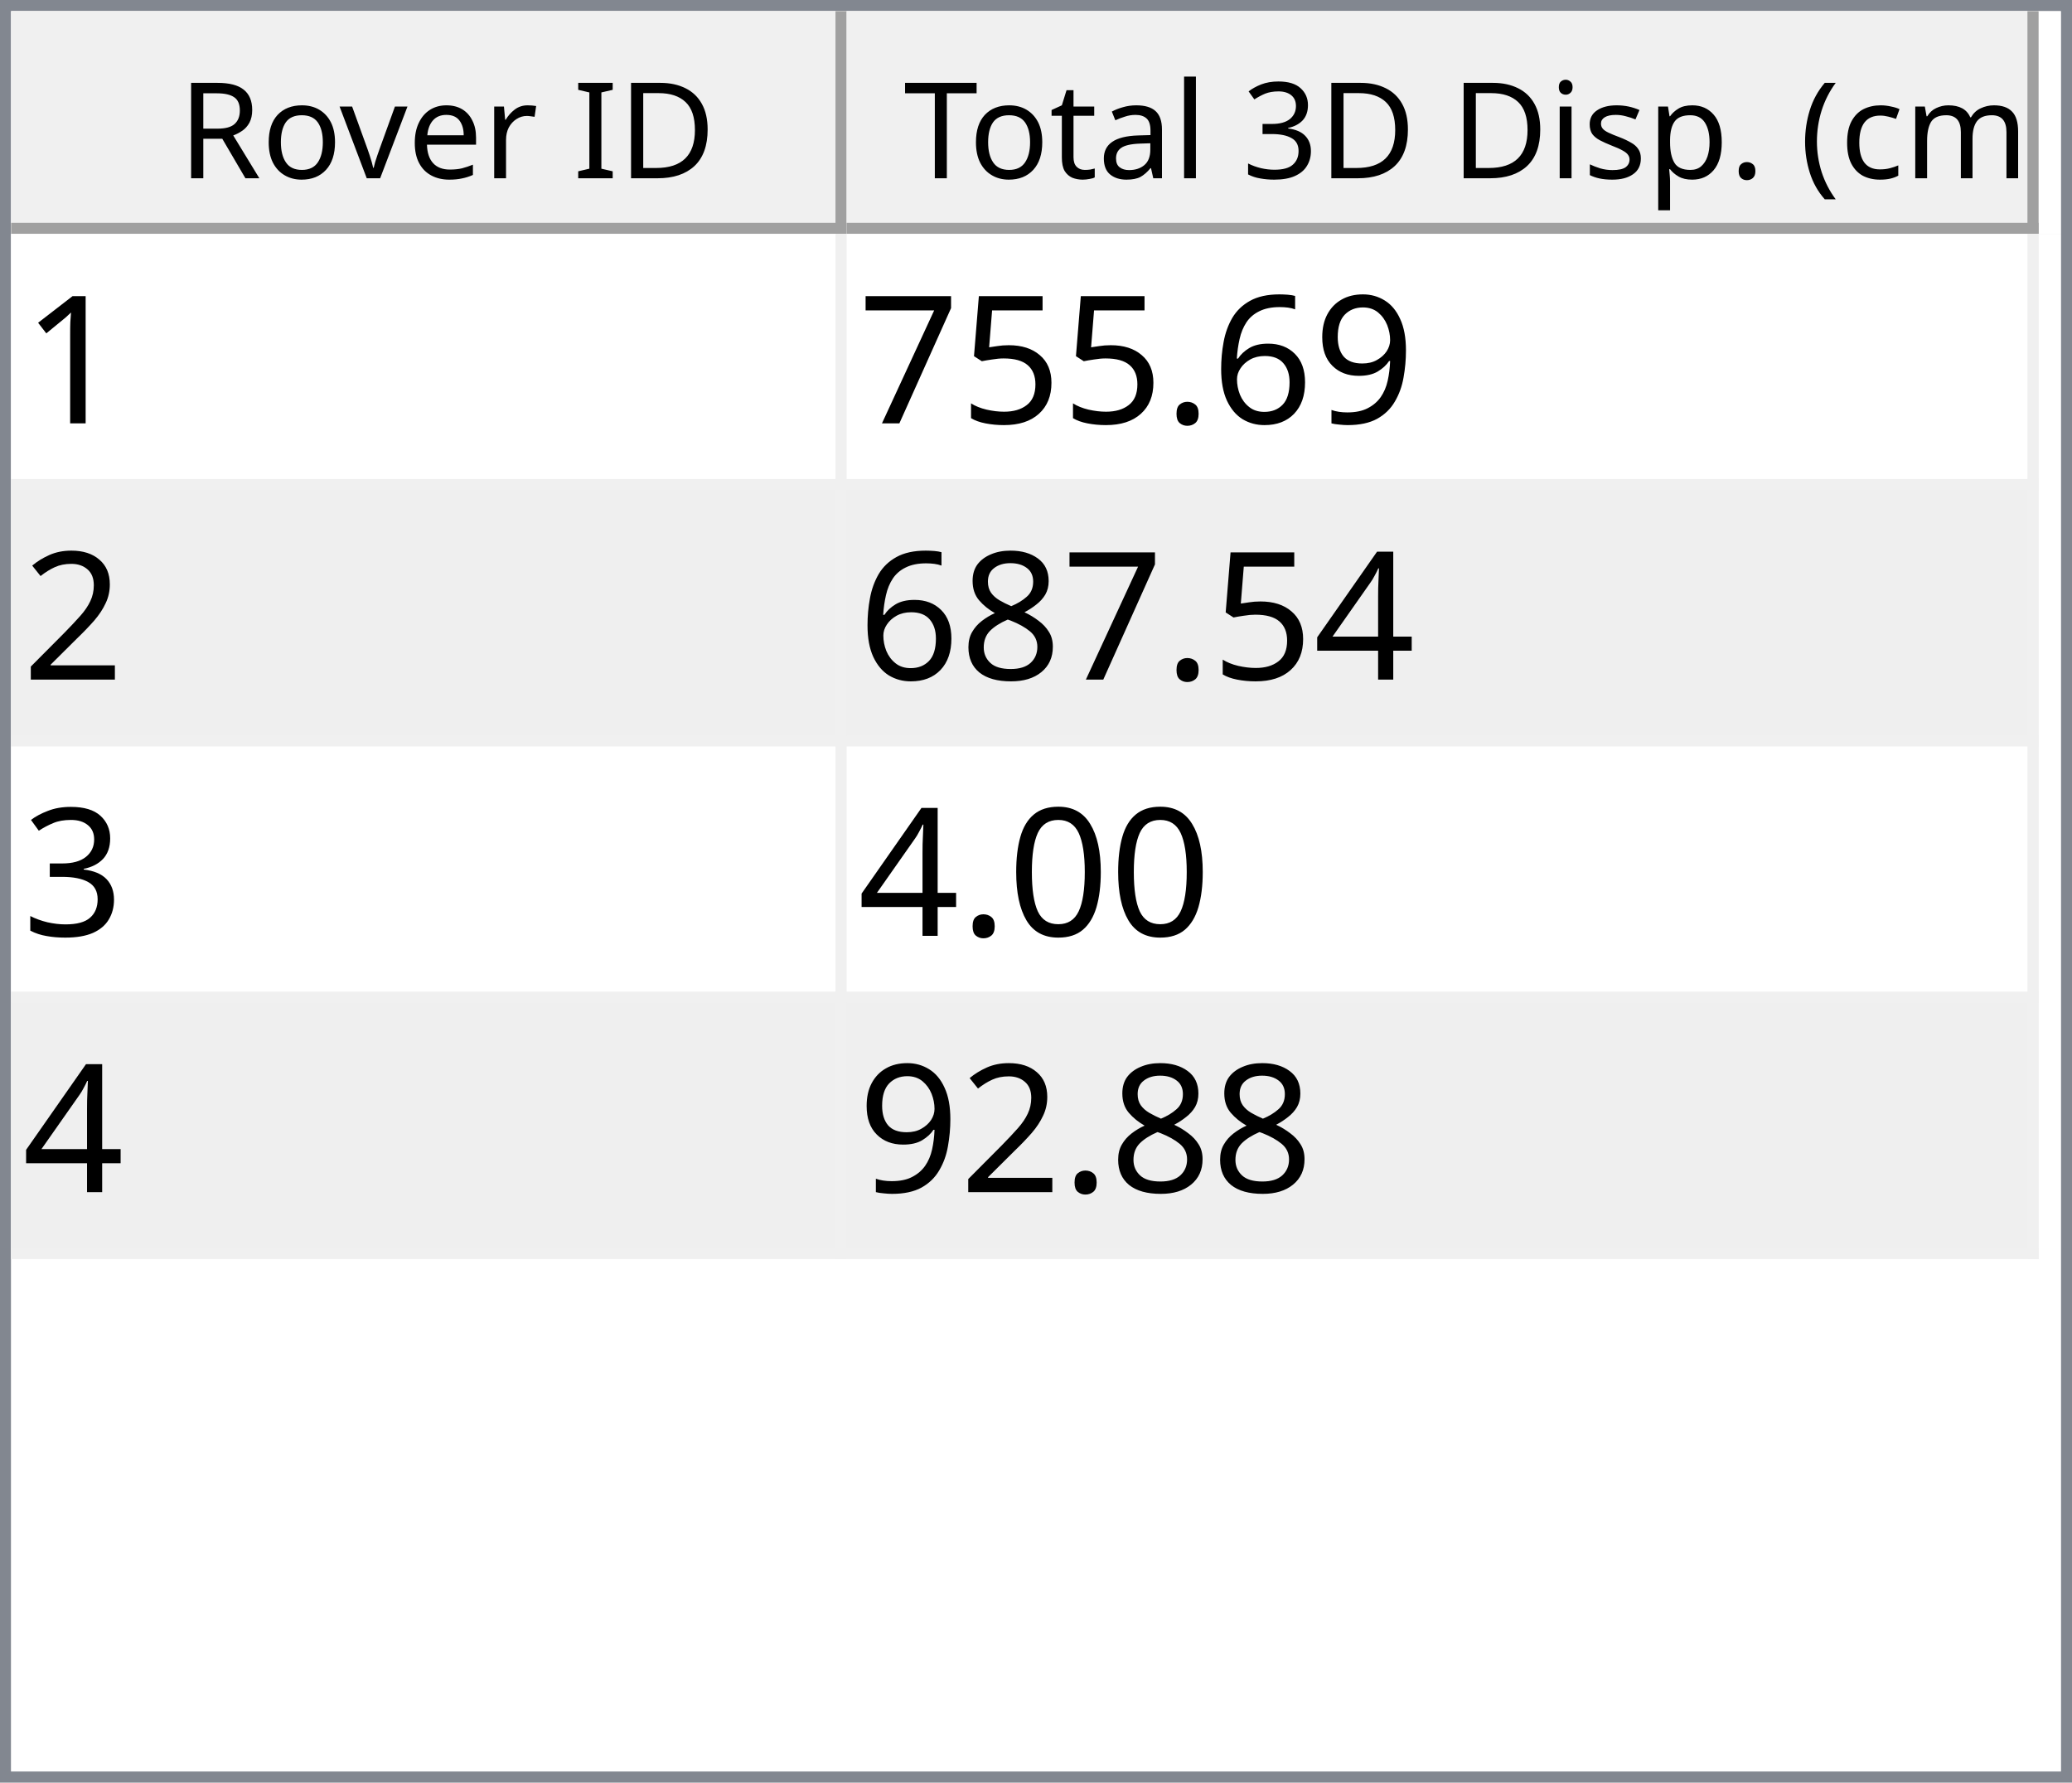
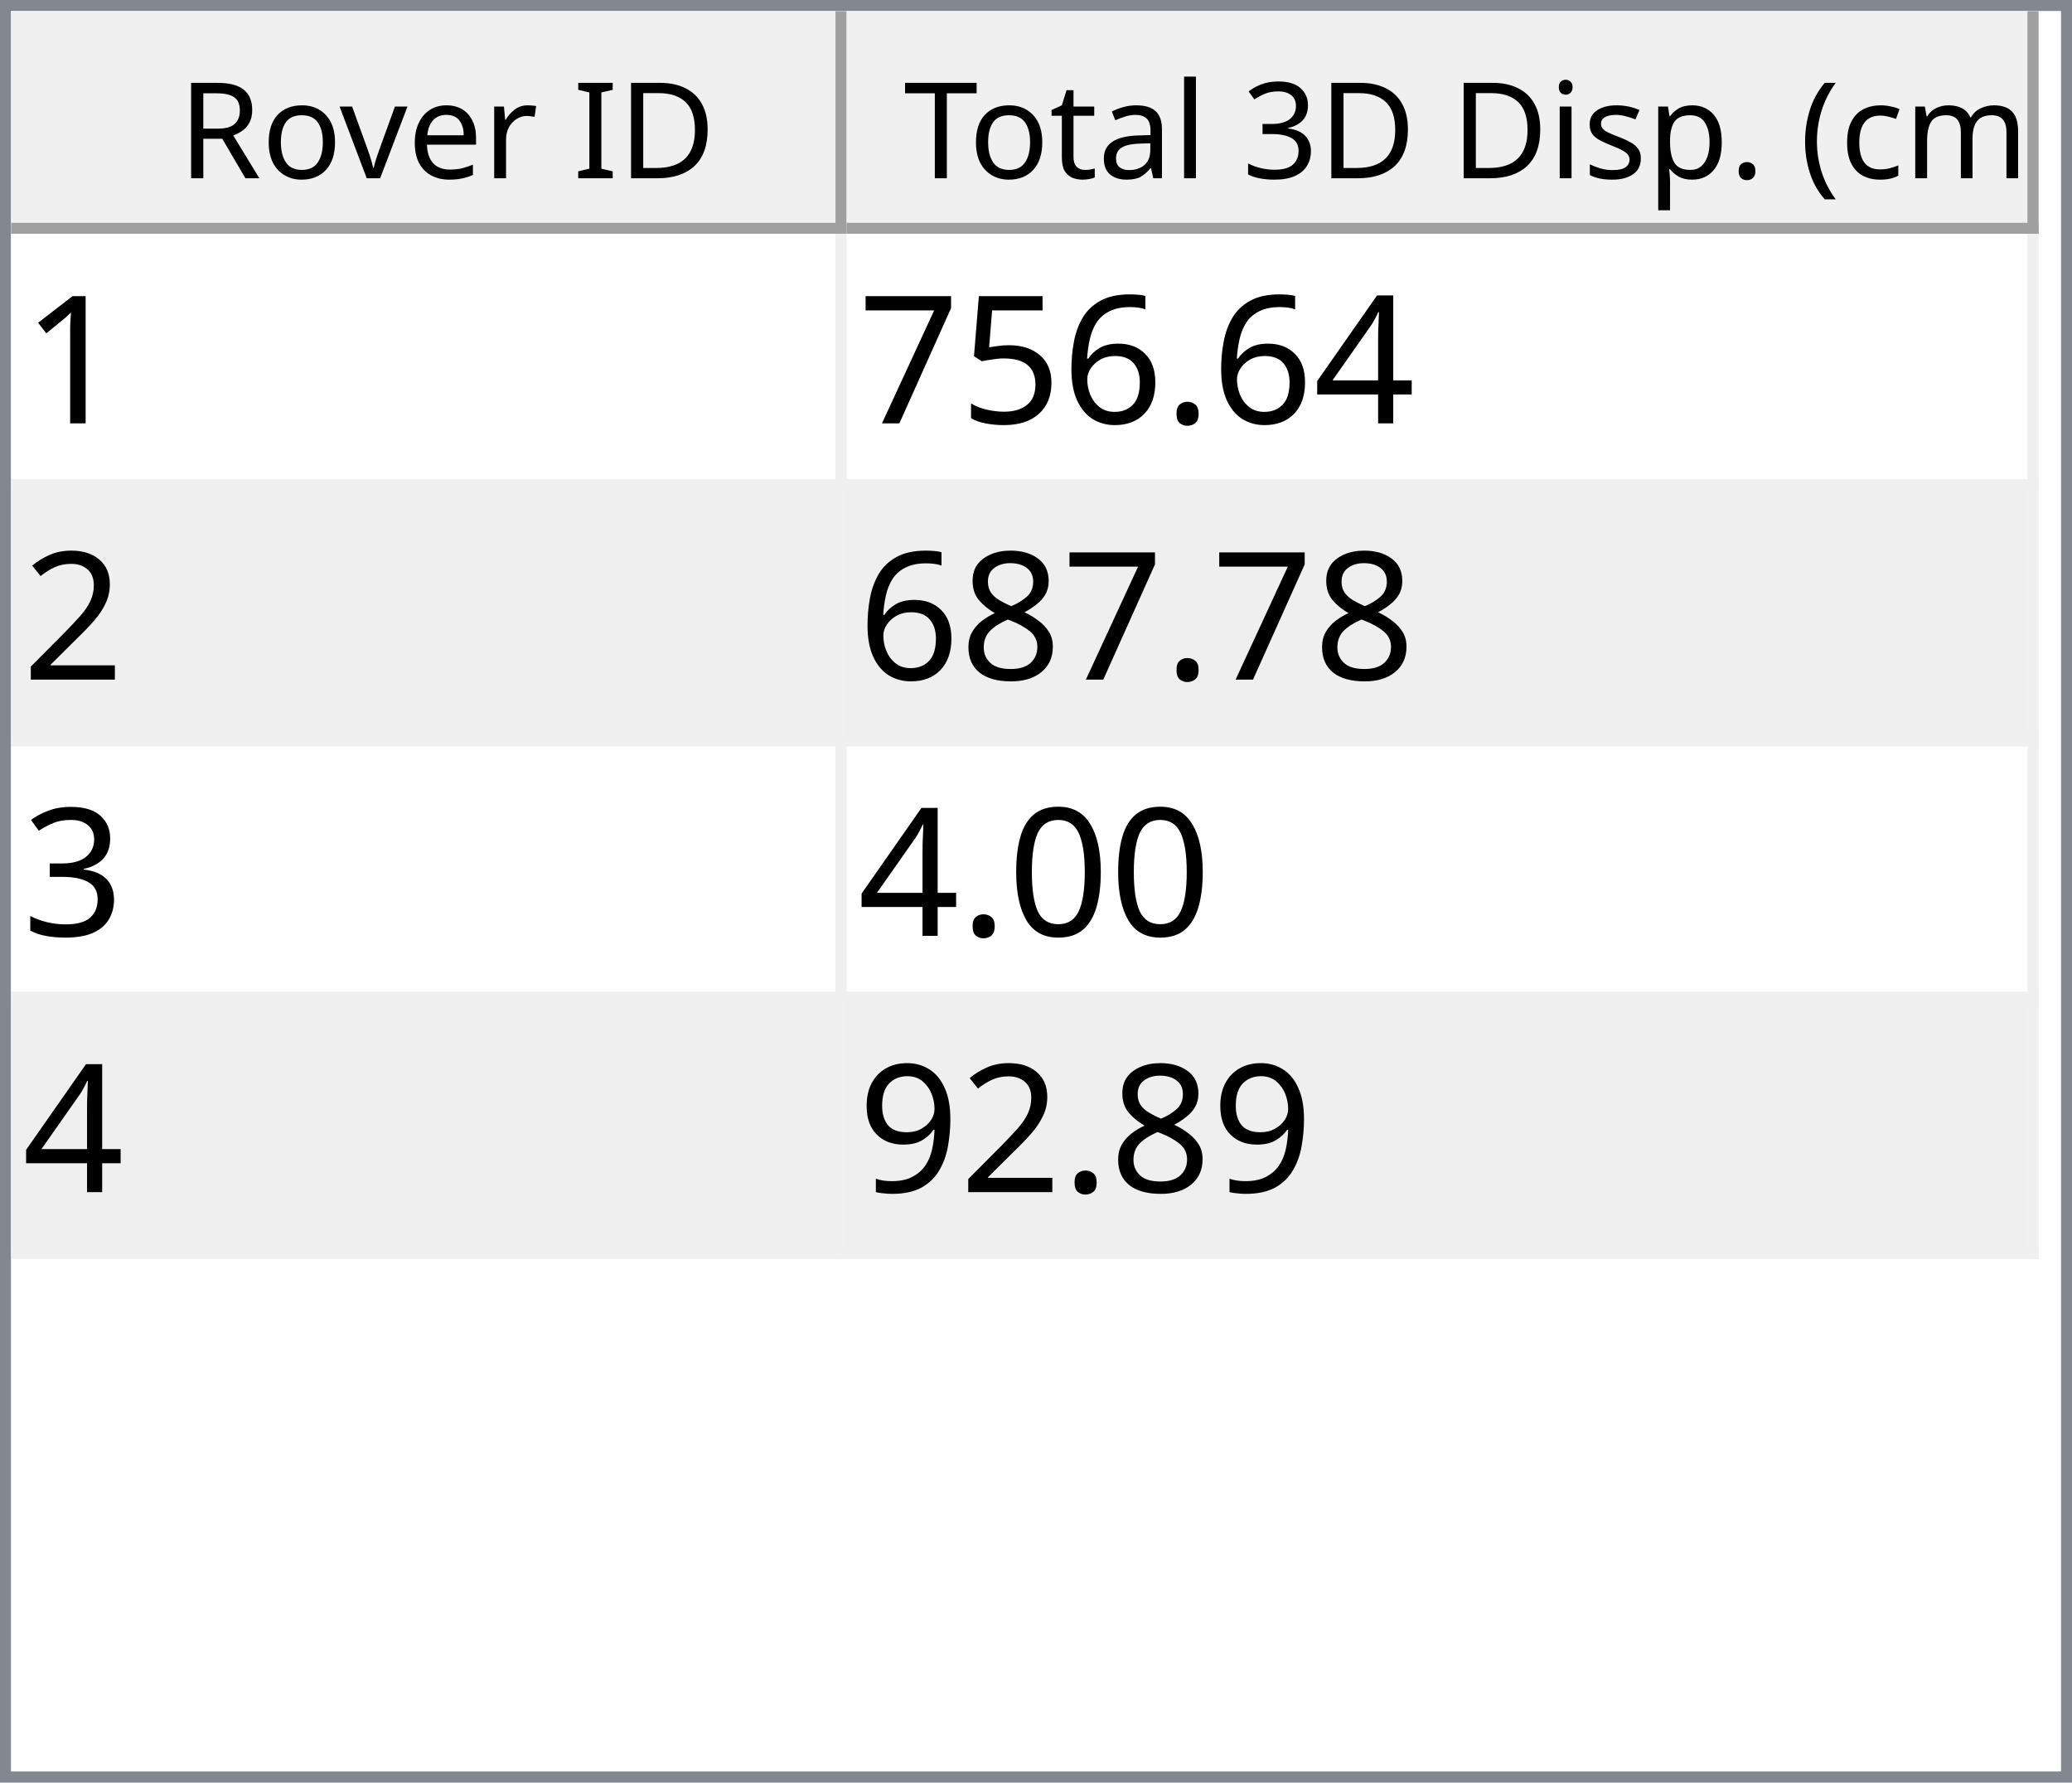
<svg xmlns="http://www.w3.org/2000/svg" style="fill-opacity:1; color-rendering:auto; color-interpolation:auto; text-rendering:auto; stroke:black; stroke-linecap:square; stroke-miterlimit:10; shape-rendering:auto; stroke-opacity:1; fill:black; stroke-dasharray:none; font-weight:normal; stroke-width:1; font-family:'Dialog'; font-style:normal; stroke-linejoin:miter; font-size:12px; stroke-dashoffset:0; image-rendering:auto;" width="186" height="160">
  <defs id="genericDefs" />
  <g>
    <defs id="defs1">
      <clipPath clipPathUnits="userSpaceOnUse" id="clipPath1">
        <path d="M0 0 L186 0 L186 160 L0 160 L0 0 Z" />
      </clipPath>
      <clipPath clipPathUnits="userSpaceOnUse" id="clipPath2">
        <path d="M0 0 L0 160 L186 160 L186 0 Z" />
      </clipPath>
      <clipPath clipPathUnits="userSpaceOnUse" id="clipPath3">
        <path d="M0 0 L0 20 L184 20 L184 0 Z" />
      </clipPath>
      <clipPath clipPathUnits="userSpaceOnUse" id="clipPath4">
        <path d="M0 0 L0 20 L75 20 L75 0 Z" />
      </clipPath>
      <clipPath clipPathUnits="userSpaceOnUse" id="clipPath5">
        <path d="M1 1 L1 19 L74 19 L74 1 Z" />
      </clipPath>
      <clipPath clipPathUnits="userSpaceOnUse" id="clipPath6">
        <path d="M0 0 L0 18 L73 18 L73 0 Z" />
      </clipPath>
      <clipPath clipPathUnits="userSpaceOnUse" id="clipPath7">
        <path d="M-0.5 -0.5 L-0.5 19.5 L74.5 19.5 L74.5 -0.5 Z" />
      </clipPath>
      <clipPath clipPathUnits="userSpaceOnUse" id="clipPath8">
        <path d="M0 0 L0 20 L107 20 L107 0 Z" />
      </clipPath>
      <clipPath clipPathUnits="userSpaceOnUse" id="clipPath9">
        <path d="M1 1 L1 19 L106 19 L106 1 Z" />
      </clipPath>
      <clipPath clipPathUnits="userSpaceOnUse" id="clipPath10">
        <path d="M0 0 L0 18 L105 18 L105 0 Z" />
      </clipPath>
      <clipPath clipPathUnits="userSpaceOnUse" id="clipPath11">
        <path d="M-0.5 -0.5 L-0.5 19.5 L106.5 19.5 L106.5 -0.5 Z" />
      </clipPath>
      <clipPath clipPathUnits="userSpaceOnUse" id="clipPath12">
        <path d="M0 0 L0 138 L184 138 L184 0 Z" />
      </clipPath>
      <clipPath clipPathUnits="userSpaceOnUse" id="clipPath13">
        <path d="M0 0 L0 92 L182 92 L182 0 Z" />
      </clipPath>
      <clipPath clipPathUnits="userSpaceOnUse" id="clipPath14">
        <path d="M-0.5 -0.5 L-0.5 91.5 L181.5 91.5 L181.5 -0.5 Z" />
      </clipPath>
      <clipPath clipPathUnits="userSpaceOnUse" id="clipPath15">
        <path d="M0 0 L0 22 L74 22 L74 0 Z" />
      </clipPath>
      <clipPath clipPathUnits="userSpaceOnUse" id="clipPath16">
        <path d="M0 0 L0 22 L106 22 L106 0 Z" />
      </clipPath>
      <font horiz-adv-x="64.551" id="font1">
        <font-face ascent="107.91" descent="25.098" units-per-em="100" style="font-style:normal; font-family:Segoe UI; font-weight:normal;" />
        <missing-glyph horiz-adv-x="64.551" d="M8.109 0 L8.109 68.266 L56.453 68.266 L56.453 0 L8.109 0 ZM15.328 7.234 L49.219 7.234 L49.219 61.031 L15.328 61.031 L15.328 7.234 Z" />
        <glyph unicode="D" horiz-adv-x="70.117" d="M9.188 0 L9.188 70.016 L28.516 70.016 Q65.531 70.016 65.531 35.891 Q65.531 19.672 55.25 9.836 Q44.969 0 27.734 0 L9.188 0 ZM17.391 62.594 L17.391 7.422 L27.828 7.422 Q41.609 7.422 49.273 14.797 Q56.938 22.172 56.938 35.688 Q56.938 62.594 28.328 62.594 L17.391 62.594 Z" />
        <glyph unicode="I" horiz-adv-x="26.611" d="M17.391 0 L9.188 0 L9.188 70.016 L17.391 70.016 L17.391 0 Z" />
        <glyph unicode=" " horiz-adv-x="27.393" d="" />
        <glyph unicode="r" horiz-adv-x="34.766" d="M34.188 41.891 Q32.078 43.5 28.125 43.5 Q23 43.5 19.555 38.672 Q16.109 33.844 16.109 25.484 L16.109 0 L8.109 0 L8.109 50 L16.109 50 L16.109 39.703 L16.312 39.703 Q18.016 44.969 21.531 47.922 Q25.047 50.875 29.391 50.875 Q32.516 50.875 34.188 50.203 L34.188 41.891 Z" />
        <glyph unicode="e" horiz-adv-x="52.295" d="M48.297 23 L12.984 23 Q13.188 14.656 17.484 10.109 Q21.781 5.562 29.297 5.562 Q37.75 5.562 44.828 11.141 L44.828 3.609 Q38.234 -1.172 27.391 -1.172 Q16.797 -1.172 10.742 5.641 Q4.688 12.453 4.688 24.812 Q4.688 36.469 11.305 43.82 Q17.922 51.172 27.734 51.172 Q37.547 51.172 42.922 44.828 Q48.297 38.484 48.297 27.203 L48.297 23 ZM40.094 29.781 Q40.047 36.719 36.75 40.578 Q33.453 44.438 27.594 44.438 Q21.922 44.438 17.969 40.383 Q14.016 36.328 13.094 29.781 L40.094 29.781 Z" />
        <glyph unicode="v" horiz-adv-x="47.9" d="M47.406 50 L27.484 0 L19.625 0 L0.688 50 L9.469 50 L22.172 13.672 Q23.578 9.672 23.922 6.688 L24.125 6.688 Q24.609 10.453 25.688 13.484 L38.969 50 L47.406 50 Z" />
        <glyph unicode="o" horiz-adv-x="58.594" d="M29 -1.172 Q17.922 -1.172 11.305 5.836 Q4.688 12.844 4.688 24.422 Q4.688 37.016 11.57 44.094 Q18.453 51.172 30.172 51.172 Q41.359 51.172 47.633 44.289 Q53.906 37.406 53.906 25.203 Q53.906 13.234 47.141 6.031 Q40.375 -1.172 29 -1.172 ZM29.594 44.438 Q21.875 44.438 17.383 39.188 Q12.891 33.938 12.891 24.703 Q12.891 15.828 17.43 10.695 Q21.969 5.562 29.594 5.562 Q37.359 5.562 41.531 10.594 Q45.703 15.625 45.703 24.906 Q45.703 34.281 41.531 39.359 Q37.359 44.438 29.594 44.438 Z" />
        <glyph unicode="R" horiz-adv-x="59.814" d="M59.375 0 L49.609 0 L37.891 19.625 Q36.281 22.359 34.766 24.289 Q33.25 26.219 31.664 27.438 Q30.078 28.656 28.25 29.219 Q26.422 29.781 24.125 29.781 L17.391 29.781 L17.391 0 L9.188 0 L9.188 70.016 L30.078 70.016 Q34.672 70.016 38.555 68.867 Q42.438 67.719 45.289 65.375 Q48.141 63.031 49.758 59.547 Q51.375 56.062 51.375 51.375 Q51.375 47.703 50.273 44.656 Q49.172 41.609 47.148 39.211 Q45.125 36.812 42.266 35.133 Q39.406 33.453 35.844 32.516 L35.844 32.328 Q37.594 31.547 38.891 30.547 Q40.188 29.547 41.359 28.18 Q42.531 26.812 43.68 25.078 Q44.828 23.344 46.234 21.047 L59.375 0 ZM17.391 62.594 L17.391 37.203 L28.516 37.203 Q31.594 37.203 34.203 38.133 Q36.812 39.062 38.719 40.797 Q40.625 42.531 41.703 45.047 Q42.781 47.562 42.781 50.688 Q42.781 56.297 39.141 59.445 Q35.5 62.594 28.609 62.594 L17.391 62.594 Z" />
        <glyph unicode=")" horiz-adv-x="30.176" d="M8.297 -15.922 L1.172 -15.922 Q16.406 2.344 16.406 26.812 Q16.406 51.469 1.078 70.016 L8.297 70.016 Q23.531 52.156 23.531 26.703 Q23.531 1.375 8.297 -15.922 Z" />
        <glyph unicode="m" horiz-adv-x="86.133" d="M79.109 0 L71.094 0 L71.094 28.719 Q71.094 37.016 68.531 40.727 Q65.969 44.438 59.906 44.438 Q54.781 44.438 51.195 39.75 Q47.609 35.062 47.609 28.516 L47.609 0 L39.594 0 L39.594 29.688 Q39.594 44.438 28.219 44.438 Q22.953 44.438 19.531 40.016 Q16.109 35.594 16.109 28.516 L16.109 0 L8.109 0 L8.109 50 L16.109 50 L16.109 42.094 L16.312 42.094 Q21.625 51.172 31.844 51.172 Q36.969 51.172 40.773 48.312 Q44.578 45.453 46 40.828 Q51.562 51.172 62.594 51.172 Q79.109 51.172 79.109 30.812 L79.109 0 Z" />
        <glyph unicode="c" horiz-adv-x="46.191" d="M42.188 2.297 Q36.422 -1.172 28.516 -1.172 Q17.828 -1.172 11.258 5.789 Q4.688 12.75 4.688 23.828 Q4.688 36.188 11.766 43.68 Q18.844 51.172 30.672 51.172 Q37.25 51.172 42.281 48.734 L42.281 40.531 Q36.719 44.438 30.375 44.438 Q22.703 44.438 17.797 38.945 Q12.891 33.453 12.891 24.516 Q12.891 15.719 17.508 10.641 Q22.125 5.562 29.891 5.562 Q36.422 5.562 42.188 9.906 L42.188 2.297 Z" />
        <glyph unicode="(" horiz-adv-x="30.176" d="M29.109 -15.922 L21.969 -15.922 Q6.844 1.375 6.844 26.703 Q6.844 52.156 21.969 70.016 L29.203 70.016 Q13.875 51.469 13.875 26.812 Q13.875 2.344 29.109 -15.922 Z" />
        <glyph unicode="." horiz-adv-x="21.68" d="M10.891 -1.078 Q8.641 -1.078 7.055 0.539 Q5.469 2.156 5.469 4.391 Q5.469 6.641 7.055 8.273 Q8.641 9.906 10.891 9.906 Q13.188 9.906 14.797 8.273 Q16.406 6.641 16.406 4.391 Q16.406 2.156 14.797 0.539 Q13.188 -1.078 10.891 -1.078 Z" />
        <glyph unicode="p" horiz-adv-x="58.789" d="M16.312 7.234 L16.109 7.234 L16.109 -23 L8.109 -23 L8.109 50 L16.109 50 L16.109 41.219 L16.312 41.219 Q22.219 51.172 33.594 51.172 Q43.266 51.172 48.688 44.461 Q54.109 37.75 54.109 26.469 Q54.109 13.922 48 6.375 Q41.891 -1.172 31.297 -1.172 Q21.578 -1.172 16.312 7.234 ZM16.109 27.391 L16.109 20.406 Q16.109 14.203 20.141 9.883 Q24.172 5.562 30.375 5.562 Q37.641 5.562 41.773 11.133 Q45.906 16.703 45.906 26.609 Q45.906 34.969 42.047 39.703 Q38.188 44.438 31.594 44.438 Q24.609 44.438 20.359 39.578 Q16.109 34.719 16.109 27.391 Z" />
        <glyph unicode="s" horiz-adv-x="42.432" d="M5.078 1.812 L5.078 10.406 Q11.625 5.562 19.484 5.562 Q30.031 5.562 30.031 12.594 Q30.031 14.594 29.125 15.992 Q28.219 17.391 26.68 18.461 Q25.141 19.531 23.07 20.383 Q21 21.234 18.609 22.172 Q15.281 23.484 12.766 24.828 Q10.25 26.172 8.57 27.859 Q6.891 29.547 6.031 31.695 Q5.172 33.844 5.172 36.719 Q5.172 40.234 6.789 42.945 Q8.406 45.656 11.086 47.484 Q13.766 49.312 17.211 50.242 Q20.656 51.172 24.312 51.172 Q30.812 51.172 35.938 48.922 L35.938 40.828 Q30.422 44.438 23.25 44.438 Q21 44.438 19.195 43.922 Q17.391 43.406 16.094 42.477 Q14.797 41.547 14.086 40.258 Q13.375 38.969 13.375 37.406 Q13.375 35.453 14.086 34.133 Q14.797 32.812 16.164 31.789 Q17.531 30.766 19.484 29.938 Q21.438 29.109 23.922 28.125 Q27.25 26.859 29.883 25.516 Q32.516 24.172 34.375 22.484 Q36.234 20.797 37.234 18.602 Q38.234 16.406 38.234 13.375 Q38.234 9.672 36.602 6.938 Q34.969 4.203 32.234 2.398 Q29.5 0.594 25.93 -0.289 Q22.359 -1.172 18.453 -1.172 Q10.75 -1.172 5.078 1.812 Z" />
        <glyph unicode="i" horiz-adv-x="24.219" d="M12.203 62.703 Q10.062 62.703 8.547 64.164 Q7.031 65.625 7.031 67.875 Q7.031 70.125 8.547 71.609 Q10.062 73.094 12.203 73.094 Q14.406 73.094 15.945 71.609 Q17.484 70.125 17.484 67.875 Q17.484 65.719 15.945 64.211 Q14.406 62.703 12.203 62.703 ZM16.109 0 L8.109 0 L8.109 50 L16.109 50 L16.109 0 Z" />
        <glyph unicode="3" horiz-adv-x="53.906" d="M46.531 19.828 Q46.531 15.094 44.75 11.211 Q42.969 7.328 39.719 4.57 Q36.469 1.812 31.93 0.297 Q27.391 -1.219 21.922 -1.219 Q11.922 -1.219 6 2.594 L6 11.188 Q13.094 5.609 22.219 5.609 Q25.875 5.609 28.828 6.539 Q31.781 7.469 33.906 9.227 Q36.031 10.984 37.18 13.477 Q38.328 15.969 38.328 19.094 Q38.328 32.812 18.797 32.812 L12.984 32.812 L12.984 39.594 L18.5 39.594 Q35.797 39.594 35.797 52.484 Q35.797 64.406 22.609 64.406 Q15.188 64.406 8.688 59.422 L8.688 67.188 Q15.375 71.188 24.609 71.188 Q29 71.188 32.57 69.969 Q36.141 68.75 38.68 66.555 Q41.219 64.359 42.609 61.281 Q44 58.203 44 54.5 Q44 40.672 30.031 36.719 L30.031 36.531 Q33.594 36.141 36.625 34.797 Q39.656 33.453 41.852 31.305 Q44.047 29.156 45.289 26.25 Q46.531 23.344 46.531 19.828 Z" />
        <glyph unicode="l" horiz-adv-x="24.219" d="M16.109 0 L8.109 0 L8.109 74.031 L16.109 74.031 L16.109 0 Z" />
        <glyph unicode="a" horiz-adv-x="50.879" d="M43.891 0 L35.891 0 L35.891 7.812 L35.688 7.812 Q30.469 -1.172 20.312 -1.172 Q12.844 -1.172 8.617 2.781 Q4.391 6.734 4.391 13.281 Q4.391 27.297 20.906 29.594 L35.891 31.688 Q35.891 44.438 25.594 44.438 Q16.547 44.438 9.281 38.281 L9.281 46.484 Q16.656 51.172 26.266 51.172 Q43.891 51.172 43.891 32.516 L43.891 0 ZM35.891 25.297 L23.828 23.641 Q18.266 22.859 15.43 20.875 Q12.594 18.891 12.594 13.875 Q12.594 10.203 15.211 7.883 Q17.828 5.562 22.172 5.562 Q28.125 5.562 32.008 9.742 Q35.891 13.922 35.891 20.312 L35.891 25.297 Z" />
        <glyph unicode="t" horiz-adv-x="33.887" d="M31.297 0.484 Q28.469 -1.078 23.828 -1.078 Q10.688 -1.078 10.688 13.578 L10.688 43.172 L2.094 43.172 L2.094 50 L10.688 50 L10.688 62.203 L18.703 64.797 L18.703 50 L31.297 50 L31.297 43.172 L18.703 43.172 L18.703 14.984 Q18.703 9.969 20.414 7.82 Q22.125 5.672 26.078 5.672 Q29.109 5.672 31.297 7.328 L31.297 0.484 Z" />
        <glyph unicode="T" horiz-adv-x="52.393" d="M50.594 62.594 L30.375 62.594 L30.375 0 L22.172 0 L22.172 62.594 L2 62.594 L2 70.016 L50.594 70.016 L50.594 62.594 Z" />
      </font>
      <font horiz-adv-x="75.0" id="font2">
        <font-face ascent="100.537" descent="21.973" units-per-em="100" style="font-style:normal; font-family:sans-serif; font-weight:normal;" />
        <missing-glyph horiz-adv-x="75.0" d="M12.5 0 L12.5 62.5 L62.5 62.5 L62.5 0 L12.5 0 ZM14.062 1.562 L60.938 1.562 L60.938 60.938 L14.062 60.938 L14.062 1.562 Z" />
        <glyph unicode="1" horiz-adv-x="55.615" d="M37.25 0 L28.469 0 L28.469 56 Q25.297 52.984 20.141 49.953 Q14.984 46.922 10.891 45.406 L10.891 53.906 Q18.266 57.375 23.781 62.305 Q29.297 67.234 31.594 71.875 L37.25 71.875 L37.25 0 Z" />
-         <glyph unicode="9" horiz-adv-x="55.615" d="M5.469 16.547 L13.922 17.328 Q14.984 11.375 18.016 8.688 Q21.047 6 25.781 6 Q29.828 6 32.883 7.859 Q35.938 9.719 37.891 12.82 Q39.844 15.922 41.164 21.195 Q42.484 26.469 42.484 31.938 Q42.484 32.516 42.438 33.688 Q39.797 29.5 35.234 26.883 Q30.672 24.266 25.344 24.266 Q16.453 24.266 10.305 30.711 Q4.156 37.156 4.156 47.703 Q4.156 58.594 10.578 65.234 Q17 71.875 26.656 71.875 Q33.641 71.875 39.43 68.117 Q45.219 64.359 48.219 57.398 Q51.219 50.438 51.219 37.25 Q51.219 23.531 48.242 15.406 Q45.266 7.281 39.383 3.031 Q33.5 -1.219 25.594 -1.219 Q17.188 -1.219 11.867 3.445 Q6.547 8.109 5.469 16.547 ZM41.453 48.141 Q41.453 55.719 37.43 60.156 Q33.406 64.594 27.734 64.594 Q21.875 64.594 17.531 59.812 Q13.188 55.031 13.188 47.406 Q13.188 40.578 17.312 36.305 Q21.438 32.031 27.484 32.031 Q33.594 32.031 37.523 36.305 Q41.453 40.578 41.453 48.141 Z" />
+         <glyph unicode="4" horiz-adv-x="55.615" d="M32.328 0 L32.328 17.141 L1.266 17.141 L1.266 25.203 L33.938 71.578 L41.109 71.578 L41.109 25.203 L50.781 25.203 L50.781 17.141 L41.109 17.141 L41.109 0 L32.328 0 ZM32.328 25.203 L32.328 57.469 L9.906 25.203 L32.328 25.203 Z" />
+         <glyph unicode="." horiz-adv-x="27.783" d="M9.078 0 L9.078 10.016 L19.094 10.016 L19.094 0 L9.078 0 Z" />
        <glyph unicode="6" horiz-adv-x="55.615" d="M49.75 54.047 L41.016 53.375 Q39.844 58.547 37.703 60.891 Q34.125 64.656 28.906 64.656 Q24.703 64.656 21.531 62.312 Q17.391 59.281 14.992 53.469 Q12.594 47.656 12.5 36.922 Q15.672 41.75 20.266 44.094 Q24.859 46.438 29.891 46.438 Q38.672 46.438 44.852 39.969 Q51.031 33.5 51.031 23.25 Q51.031 16.5 48.125 10.719 Q45.219 4.938 40.141 1.859 Q35.062 -1.219 28.609 -1.219 Q17.625 -1.219 10.695 6.859 Q3.766 14.938 3.766 33.5 Q3.766 54.25 11.422 63.672 Q18.109 71.875 29.438 71.875 Q37.891 71.875 43.289 67.141 Q48.688 62.406 49.75 54.047 ZM13.875 23.188 Q13.875 18.656 15.797 14.508 Q17.719 10.359 21.188 8.18 Q24.656 6 28.469 6 Q34.031 6 38.039 10.492 Q42.047 14.984 42.047 22.703 Q42.047 30.125 38.086 34.398 Q34.125 38.672 28.125 38.672 Q22.172 38.672 18.023 34.398 Q13.875 30.125 13.875 23.188 Z" />
-         <glyph unicode="." horiz-adv-x="27.783" d="M9.078 0 L9.078 10.016 L19.094 10.016 L19.094 0 L9.078 0 Z" />
        <glyph unicode="5" horiz-adv-x="55.615" d="M4.156 18.75 L13.375 19.531 Q14.406 12.797 18.141 9.398 Q21.875 6 27.156 6 Q33.5 6 37.891 10.789 Q42.281 15.578 42.281 23.484 Q42.281 31 38.062 35.352 Q33.844 39.703 27 39.703 Q22.75 39.703 19.336 37.773 Q15.922 35.844 13.969 32.766 L5.719 33.844 L12.641 70.609 L48.25 70.609 L48.25 62.203 L19.672 62.203 L15.828 42.969 Q22.266 47.469 29.344 47.469 Q38.719 47.469 45.164 40.969 Q51.609 34.469 51.609 24.266 Q51.609 14.547 45.953 7.469 Q39.062 -1.219 27.156 -1.219 Q17.391 -1.219 11.211 4.25 Q5.031 9.719 4.156 18.75 Z" />
        <glyph unicode="7" horiz-adv-x="55.615" d="M4.734 62.203 L4.734 70.656 L51.078 70.656 L51.078 63.812 Q44.234 56.547 37.523 44.484 Q30.812 32.422 27.156 19.672 Q24.516 10.688 23.781 0 L14.75 0 Q14.891 8.453 18.062 20.414 Q21.234 32.375 27.172 43.484 Q33.109 54.594 39.797 62.203 L4.734 62.203 Z" />
        <glyph unicode="2" horiz-adv-x="55.615" d="M50.344 8.453 L50.344 0 L3.031 0 Q2.938 3.172 4.047 6.109 Q5.859 10.938 9.836 15.625 Q13.812 20.312 21.344 26.469 Q33.016 36.031 37.117 41.625 Q41.219 47.219 41.219 52.203 Q41.219 57.422 37.477 61.008 Q33.734 64.594 27.734 64.594 Q21.391 64.594 17.578 60.789 Q13.766 56.984 13.719 50.25 L4.688 51.172 Q5.609 61.281 11.664 66.578 Q17.719 71.875 27.938 71.875 Q38.234 71.875 44.242 66.164 Q50.25 60.453 50.25 52 Q50.25 47.703 48.492 43.555 Q46.734 39.406 42.656 34.812 Q38.578 30.219 29.109 22.219 Q21.188 15.578 18.945 13.211 Q16.703 10.844 15.234 8.453 L50.344 8.453 Z" />
-         <glyph unicode="4" horiz-adv-x="55.615" d="M32.328 0 L32.328 17.141 L1.266 17.141 L1.266 25.203 L33.938 71.578 L41.109 71.578 L41.109 25.203 L50.781 25.203 L50.781 17.141 L41.109 17.141 L41.109 0 L32.328 0 ZM32.328 25.203 L32.328 57.469 L9.906 25.203 L32.328 25.203 Z" />
        <glyph unicode="8" horiz-adv-x="55.615" d="M17.672 38.812 Q12.203 40.828 9.57 44.539 Q6.938 48.25 6.938 53.422 Q6.938 61.234 12.555 66.555 Q18.172 71.875 27.484 71.875 Q36.859 71.875 42.578 66.43 Q48.297 60.984 48.297 53.172 Q48.297 48.188 45.68 44.508 Q43.062 40.828 37.75 38.812 Q44.344 36.672 47.781 31.883 Q51.219 27.094 51.219 20.453 Q51.219 11.281 44.727 5.031 Q38.234 -1.219 27.641 -1.219 Q17.047 -1.219 10.547 5.055 Q4.047 11.328 4.047 20.703 Q4.047 27.688 7.594 32.398 Q11.141 37.109 17.672 38.812 ZM15.922 53.719 Q15.922 48.641 19.195 45.414 Q22.469 42.188 27.688 42.188 Q32.766 42.188 36.016 45.383 Q39.266 48.578 39.266 53.219 Q39.266 58.062 35.914 61.359 Q32.562 64.656 27.594 64.656 Q22.562 64.656 19.242 61.43 Q15.922 58.203 15.922 53.719 ZM13.094 20.656 Q13.094 16.891 14.875 13.375 Q16.656 9.859 20.172 7.93 Q23.688 6 27.734 6 Q34.031 6 38.133 10.055 Q42.234 14.109 42.234 20.359 Q42.234 26.703 38.016 30.859 Q33.797 35.016 27.438 35.016 Q21.234 35.016 17.164 30.914 Q13.094 26.812 13.094 20.656 Z" />
        <glyph unicode="3" horiz-adv-x="55.615" d="M4.203 18.891 L12.984 20.062 Q14.5 12.594 18.141 9.297 Q21.781 6 27 6 Q33.203 6 37.477 10.297 Q41.75 14.594 41.75 20.953 Q41.75 27 37.797 30.93 Q33.844 34.859 27.734 34.859 Q25.25 34.859 21.531 33.891 L22.516 41.609 Q23.391 41.5 23.922 41.5 Q29.547 41.5 34.039 44.43 Q38.531 47.359 38.531 53.469 Q38.531 58.297 35.258 61.477 Q31.984 64.656 26.812 64.656 Q21.688 64.656 18.266 61.43 Q14.844 58.203 13.875 51.766 L5.078 53.328 Q6.688 62.156 12.398 67.016 Q18.109 71.875 26.609 71.875 Q32.469 71.875 37.398 69.359 Q42.328 66.844 44.945 62.5 Q47.562 58.156 47.562 53.266 Q47.562 48.641 45.07 44.828 Q42.578 41.016 37.703 38.766 Q44.047 37.312 47.562 32.695 Q51.078 28.078 51.078 21.141 Q51.078 11.766 44.242 5.25 Q37.406 -1.266 26.953 -1.266 Q17.531 -1.266 11.305 4.352 Q5.078 9.969 4.203 18.891 Z" />
        <glyph unicode="0" horiz-adv-x="55.615" d="M4.156 35.297 Q4.156 48 6.766 55.742 Q9.375 63.484 14.523 67.68 Q19.672 71.875 27.484 71.875 Q33.25 71.875 37.594 69.555 Q41.938 67.234 44.773 62.867 Q47.609 58.5 49.219 52.227 Q50.828 45.953 50.828 35.297 Q50.828 22.703 48.242 14.969 Q45.656 7.234 40.508 3.008 Q35.359 -1.219 27.484 -1.219 Q17.141 -1.219 11.234 6.203 Q4.156 15.141 4.156 35.297 ZM13.188 35.297 Q13.188 17.672 17.312 11.836 Q21.438 6 27.484 6 Q33.547 6 37.672 11.859 Q41.797 17.719 41.797 35.297 Q41.797 52.984 37.672 58.789 Q33.547 64.594 27.391 64.594 Q21.344 64.594 17.719 59.469 Q13.188 52.938 13.188 35.297 Z" />
+         <glyph unicode="9" horiz-adv-x="55.615" d="M5.469 16.547 L13.922 17.328 Q14.984 11.375 18.016 8.688 Q21.047 6 25.781 6 Q29.828 6 32.883 7.859 Q35.938 9.719 37.891 12.82 Q39.844 15.922 41.164 21.195 Q42.484 26.469 42.484 31.938 Q42.484 32.516 42.438 33.688 Q39.797 29.5 35.234 26.883 Q30.672 24.266 25.344 24.266 Q16.453 24.266 10.305 30.711 Q4.156 37.156 4.156 47.703 Q4.156 58.594 10.578 65.234 Q17 71.875 26.656 71.875 Q33.641 71.875 39.43 68.117 Q45.219 64.359 48.219 57.398 Q51.219 50.438 51.219 37.25 Q51.219 23.531 48.242 15.406 Q45.266 7.281 39.383 3.031 Q33.5 -1.219 25.594 -1.219 Q17.188 -1.219 11.867 3.445 Q6.547 8.109 5.469 16.547 ZM41.453 48.141 Q41.453 55.719 37.43 60.156 Q33.406 64.594 27.734 64.594 Q21.875 64.594 17.531 59.812 Q13.188 55.031 13.188 47.406 Q13.188 40.578 17.312 36.305 Q21.438 32.031 27.484 32.031 Q33.594 32.031 37.523 36.305 Q41.453 40.578 41.453 48.141 Z" />
      </font>
    </defs>
    <g style="fill:white; stroke:white;">
      <rect x="0" y="0" width="186" style="clip-path:url(#clipPath1); stroke:none;" height="160" />
    </g>
    <g style="fill:white; text-rendering:optimizeSpeed; color-rendering:optimizeSpeed; image-rendering:optimizeSpeed; shape-rendering:crispEdges; stroke:white; color-interpolation:sRGB;">
      <rect x="0" width="186" height="160" y="0" style="stroke:none;" />
      <path style="stroke:none;" d="M0 160 L186 160 L186 0 L0 0 Z" />
    </g>
    <g style="fill:rgb(240,240,240); font-family:'Segoe UI'; stroke:rgb(240,240,240);">
      <rect x="0" y="0" width="186" style="clip-path:url(#clipPath2); stroke:none;" height="160" />
    </g>
    <g style="fill:rgb(130,135,144); font-family:'Segoe UI'; stroke:rgb(130,135,144);">
      <path d="M0 0 L186 0 L186 160 L0 160 L0 0 ZM1 1 L185 1 L185 159 L1 159 L1 1 Z" style="fill-rule:evenodd; clip-path:url(#clipPath2); stroke:none;" />
    </g>
    <g style="fill:white; font-family:'Segoe UI'; stroke:white;" transform="translate(1,1)">
      <rect x="0" y="0" width="184" style="clip-path:url(#clipPath3); stroke:none;" height="20" />
    </g>
    <g style="fill:rgb(240,240,240); font-family:'Segoe UI'; stroke:rgb(240,240,240);" transform="translate(1,1)">
      <rect x="0" y="0" width="75" style="clip-path:url(#clipPath4); stroke:none;" height="20" />
    </g>
    <g style="font-family:'Segoe UI';" transform="translate(2,2)">
      <text x="14" xml:space="preserve" y="14" style="clip-path:url(#clipPath6); stroke:none;">Rover ID</text>
    </g>
    <g style="fill:rgb(160,160,160); font-family:'Segoe UI'; stroke:rgb(160,160,160); stroke-linejoin:bevel;" transform="translate(1.5,1.5)">
      <line x1="74" x2="74" y1="0" style="fill:none; clip-path:url(#clipPath7);" y2="19" />
    </g>
    <g style="fill:rgb(160,160,160); font-family:'Segoe UI'; stroke:rgb(160,160,160); stroke-linejoin:bevel;" transform="matrix(1,0,0,1,1,1) translate(0.5,0.5)">
      <line x1="0" x2="74" y1="19" style="fill:none; clip-path:url(#clipPath7);" y2="19" />
    </g>
    <g style="fill:rgb(240,240,240); font-family:'Segoe UI'; stroke:rgb(240,240,240);" transform="translate(76,1)">
      <rect x="0" y="0" width="107" style="clip-path:url(#clipPath8); stroke:none;" height="20" />
    </g>
    <g style="font-family:'Segoe UI';" transform="translate(77,2)">
      <text x="1" xml:space="preserve" y="14" style="clip-path:url(#clipPath10); stroke:none;"> Total 3D Disp. (cm)</text>
    </g>
    <g style="fill:rgb(160,160,160); font-family:'Segoe UI'; stroke:rgb(160,160,160); stroke-linejoin:bevel;" transform="translate(76.5,1.5)">
      <line x1="106" x2="106" y1="0" style="fill:none; clip-path:url(#clipPath11);" y2="19" />
    </g>
    <g style="fill:rgb(160,160,160); font-family:'Segoe UI'; stroke:rgb(160,160,160); stroke-linejoin:bevel;" transform="matrix(1,0,0,1,76,1) translate(0.5,0.5)">
      <line x1="0" x2="106" y1="19" style="fill:none; clip-path:url(#clipPath11);" y2="19" />
    </g>
    <g style="fill:white; font-family:'Segoe UI'; stroke:white;" transform="translate(1,21)">
      <rect x="0" y="0" width="184" style="clip-path:url(#clipPath12); stroke:none;" height="138" />
    </g>
    <g style="fill:rgb(240,240,240); font-size:16px; font-family:sans-serif; stroke:rgb(240,240,240);" transform="translate(1,21)">
      <rect x="0" y="0" width="182" style="clip-path:url(#clipPath13); stroke:none;" height="92" />
      <line transform="translate(0.5,0.5)" x1="0" x2="181" y1="22" style="clip-path:url(#clipPath14); fill:none; stroke-linejoin:bevel;" y2="22" />
    </g>
    <g transform="matrix(1,0,0,1,1,21) translate(0.5,0.5)" style="fill:rgb(240,240,240); font-size:16px; font-family:sans-serif; stroke:rgb(240,240,240); stroke-linejoin:bevel;">
      <line x1="0" x2="181" y1="45" style="fill:none; clip-path:url(#clipPath14);" y2="45" />
    </g>
    <g transform="matrix(1,0,0,1,1,21) translate(0.5,0.5)" style="fill:rgb(240,240,240); font-size:16px; font-family:sans-serif; stroke:rgb(240,240,240); stroke-linejoin:bevel;">
      <line x1="0" x2="181" y1="68" style="fill:none; clip-path:url(#clipPath14);" y2="68" />
    </g>
    <g transform="matrix(1,0,0,1,1,21) translate(0.5,0.5)" style="fill:rgb(240,240,240); font-size:16px; font-family:sans-serif; stroke:rgb(240,240,240); stroke-linejoin:bevel;">
      <line x1="0" x2="181" y1="91" style="fill:none; clip-path:url(#clipPath14);" y2="91" />
    </g>
    <g transform="matrix(1,0,0,1,1,21) translate(0.5,0.5)" style="fill:rgb(240,240,240); font-size:16px; font-family:sans-serif; stroke:rgb(240,240,240); stroke-linejoin:bevel;">
      <line x1="74" x2="74" y1="0" style="fill:none; clip-path:url(#clipPath14);" y2="91" />
    </g>
    <g transform="matrix(1,0,0,1,1,21) translate(0.5,0.5)" style="fill:rgb(240,240,240); font-size:16px; font-family:sans-serif; stroke:rgb(240,240,240); stroke-linejoin:bevel;">
      <line x1="181" x2="181" y1="0" style="fill:none; clip-path:url(#clipPath14);" y2="91" />
    </g>
    <g style="fill:white; font-size:16px; font-family:sans-serif; stroke:white;" transform="matrix(1,0,0,1,1,21)">
      <rect x="0" y="0" width="74" style="clip-path:url(#clipPath15); stroke:none;" height="22" />
      <text x="1" y="17" style="fill:black; clip-path:url(#clipPath15); stroke:none;" xml:space="preserve">1</text>
    </g>
    <g style="fill:white; font-size:16px; font-family:sans-serif; stroke:white;" transform="matrix(1,0,0,1,1,21) translate(75,0)">
      <rect x="0" y="0" width="106" style="clip-path:url(#clipPath16); stroke:none;" height="22" />
-       <text x="1" y="17" style="fill:black; clip-path:url(#clipPath16); stroke:none;" xml:space="preserve">755.69</text>
+       <text x="1" y="17" style="fill:black; clip-path:url(#clipPath16); stroke:none;" xml:space="preserve">756.64</text>
    </g>
    <g style="fill:rgb(239,239,239); font-size:16px; font-family:sans-serif; stroke:rgb(239,239,239);" transform="matrix(1,0,0,1,1,21) translate(0,23)">
      <rect x="0" y="0" width="74" style="clip-path:url(#clipPath15); stroke:none;" height="22" />
      <text x="1" y="17" style="fill:black; clip-path:url(#clipPath15); stroke:none;" xml:space="preserve">2</text>
    </g>
    <g style="fill:rgb(239,239,239); font-size:16px; font-family:sans-serif; stroke:rgb(239,239,239);" transform="matrix(1,0,0,1,1,21) translate(75,23)">
      <rect x="0" y="0" width="106" style="clip-path:url(#clipPath16); stroke:none;" height="22" />
-       <text x="1" y="17" style="fill:black; clip-path:url(#clipPath16); stroke:none;" xml:space="preserve">687.54</text>
+       <text x="1" y="17" style="fill:black; clip-path:url(#clipPath16); stroke:none;" xml:space="preserve">687.78</text>
    </g>
    <g style="fill:white; font-size:16px; font-family:sans-serif; stroke:white;" transform="matrix(1,0,0,1,1,21) translate(0,46)">
      <rect x="0" y="0" width="74" style="clip-path:url(#clipPath15); stroke:none;" height="22" />
      <text x="1" y="17" style="fill:black; clip-path:url(#clipPath15); stroke:none;" xml:space="preserve">3</text>
    </g>
    <g style="fill:white; font-size:16px; font-family:sans-serif; stroke:white;" transform="matrix(1,0,0,1,1,21) translate(75,46)">
      <rect x="0" y="0" width="106" style="clip-path:url(#clipPath16); stroke:none;" height="22" />
      <text x="1" y="17" style="fill:black; clip-path:url(#clipPath16); stroke:none;" xml:space="preserve">4.00</text>
    </g>
    <g style="fill:rgb(239,239,239); font-size:16px; font-family:sans-serif; stroke:rgb(239,239,239);" transform="matrix(1,0,0,1,1,21) translate(0,69)">
      <rect x="0" y="0" width="74" style="clip-path:url(#clipPath15); stroke:none;" height="22" />
      <text x="1" y="17" style="fill:black; clip-path:url(#clipPath15); stroke:none;" xml:space="preserve">4</text>
    </g>
    <g style="fill:rgb(239,239,239); font-size:16px; font-family:sans-serif; stroke:rgb(239,239,239);" transform="matrix(1,0,0,1,1,21) translate(75,69)">
      <rect x="0" y="0" width="106" style="clip-path:url(#clipPath16); stroke:none;" height="22" />
-       <text x="1" y="17" style="fill:black; clip-path:url(#clipPath16); stroke:none;" xml:space="preserve">92.88</text>
+       <text x="1" y="17" style="fill:black; clip-path:url(#clipPath16); stroke:none;" xml:space="preserve">92.89</text>
    </g>
  </g>
</svg>
